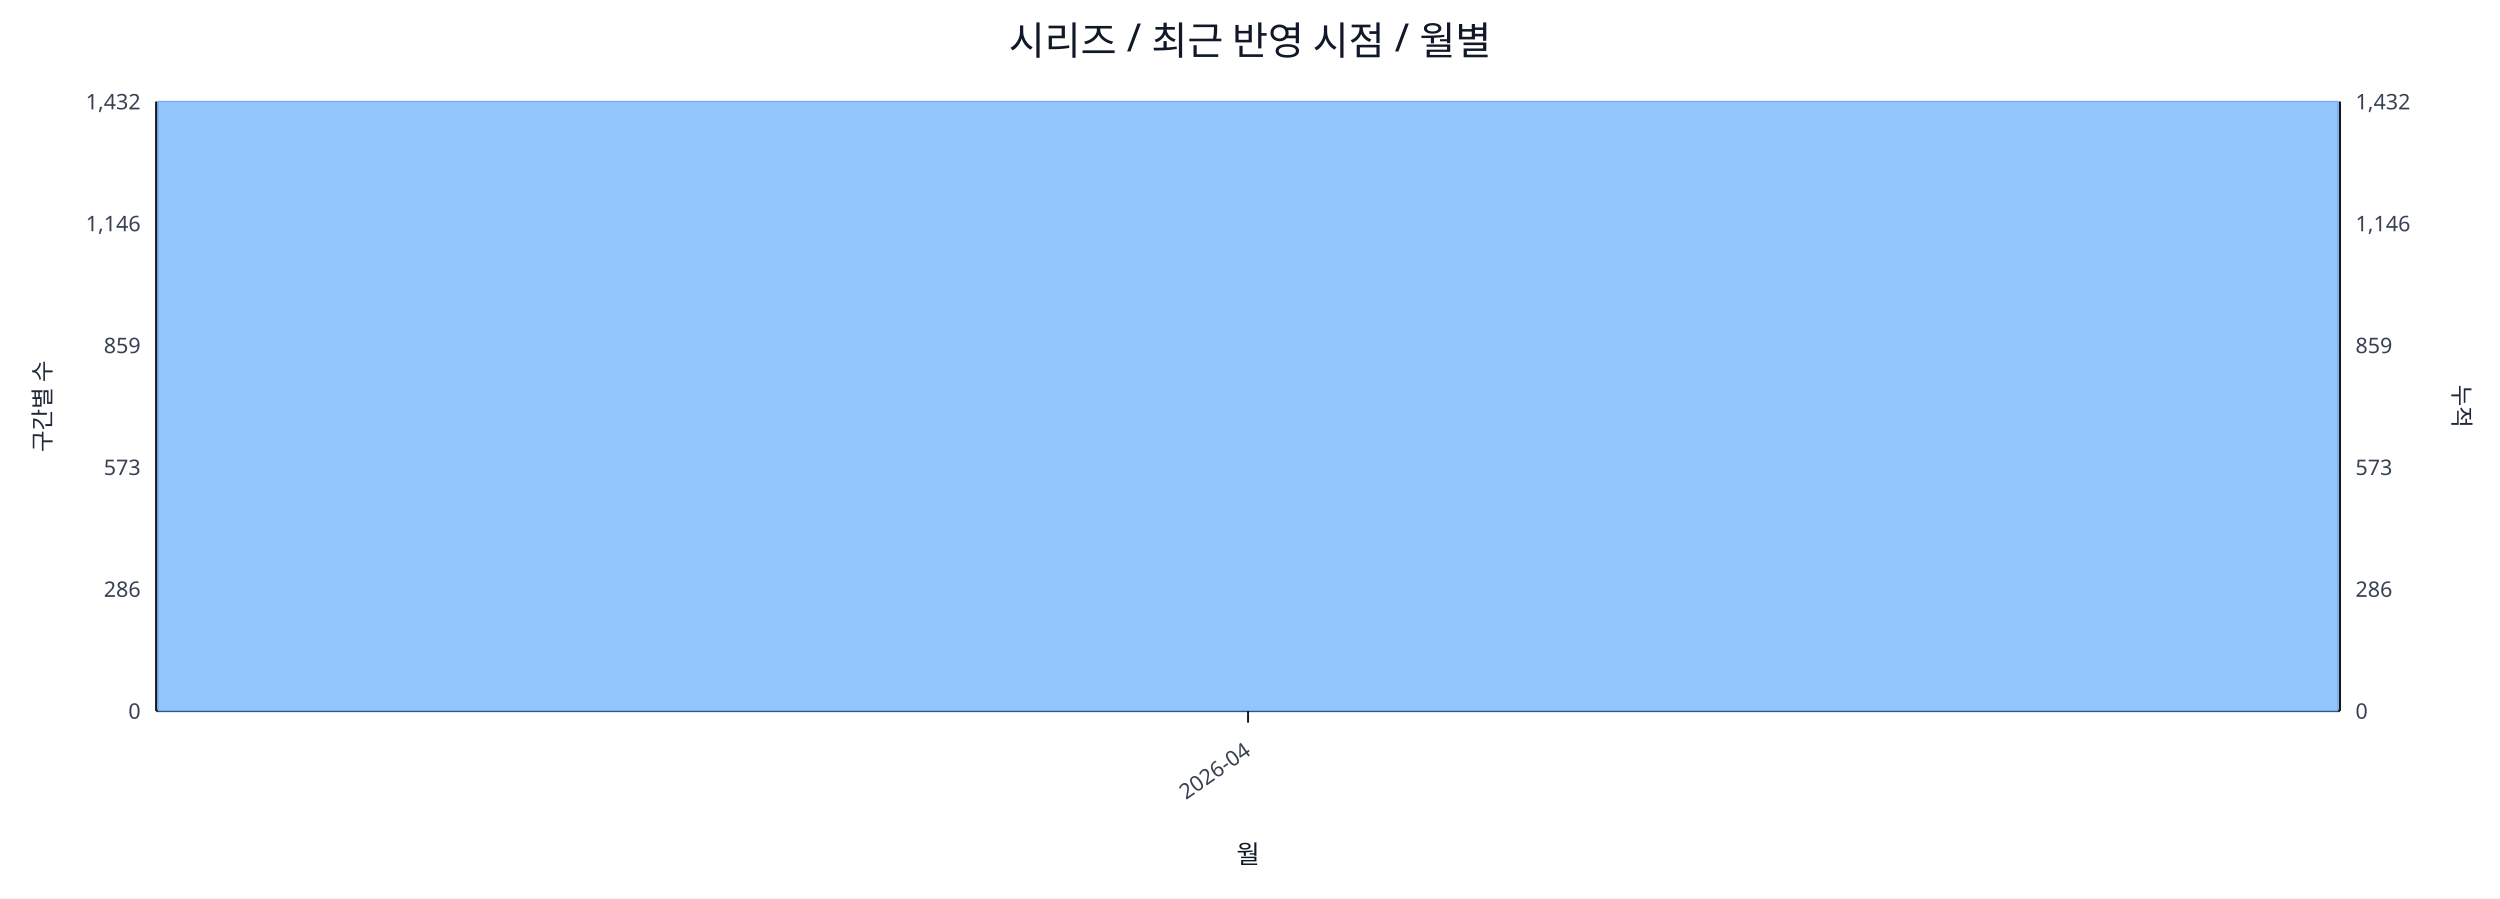
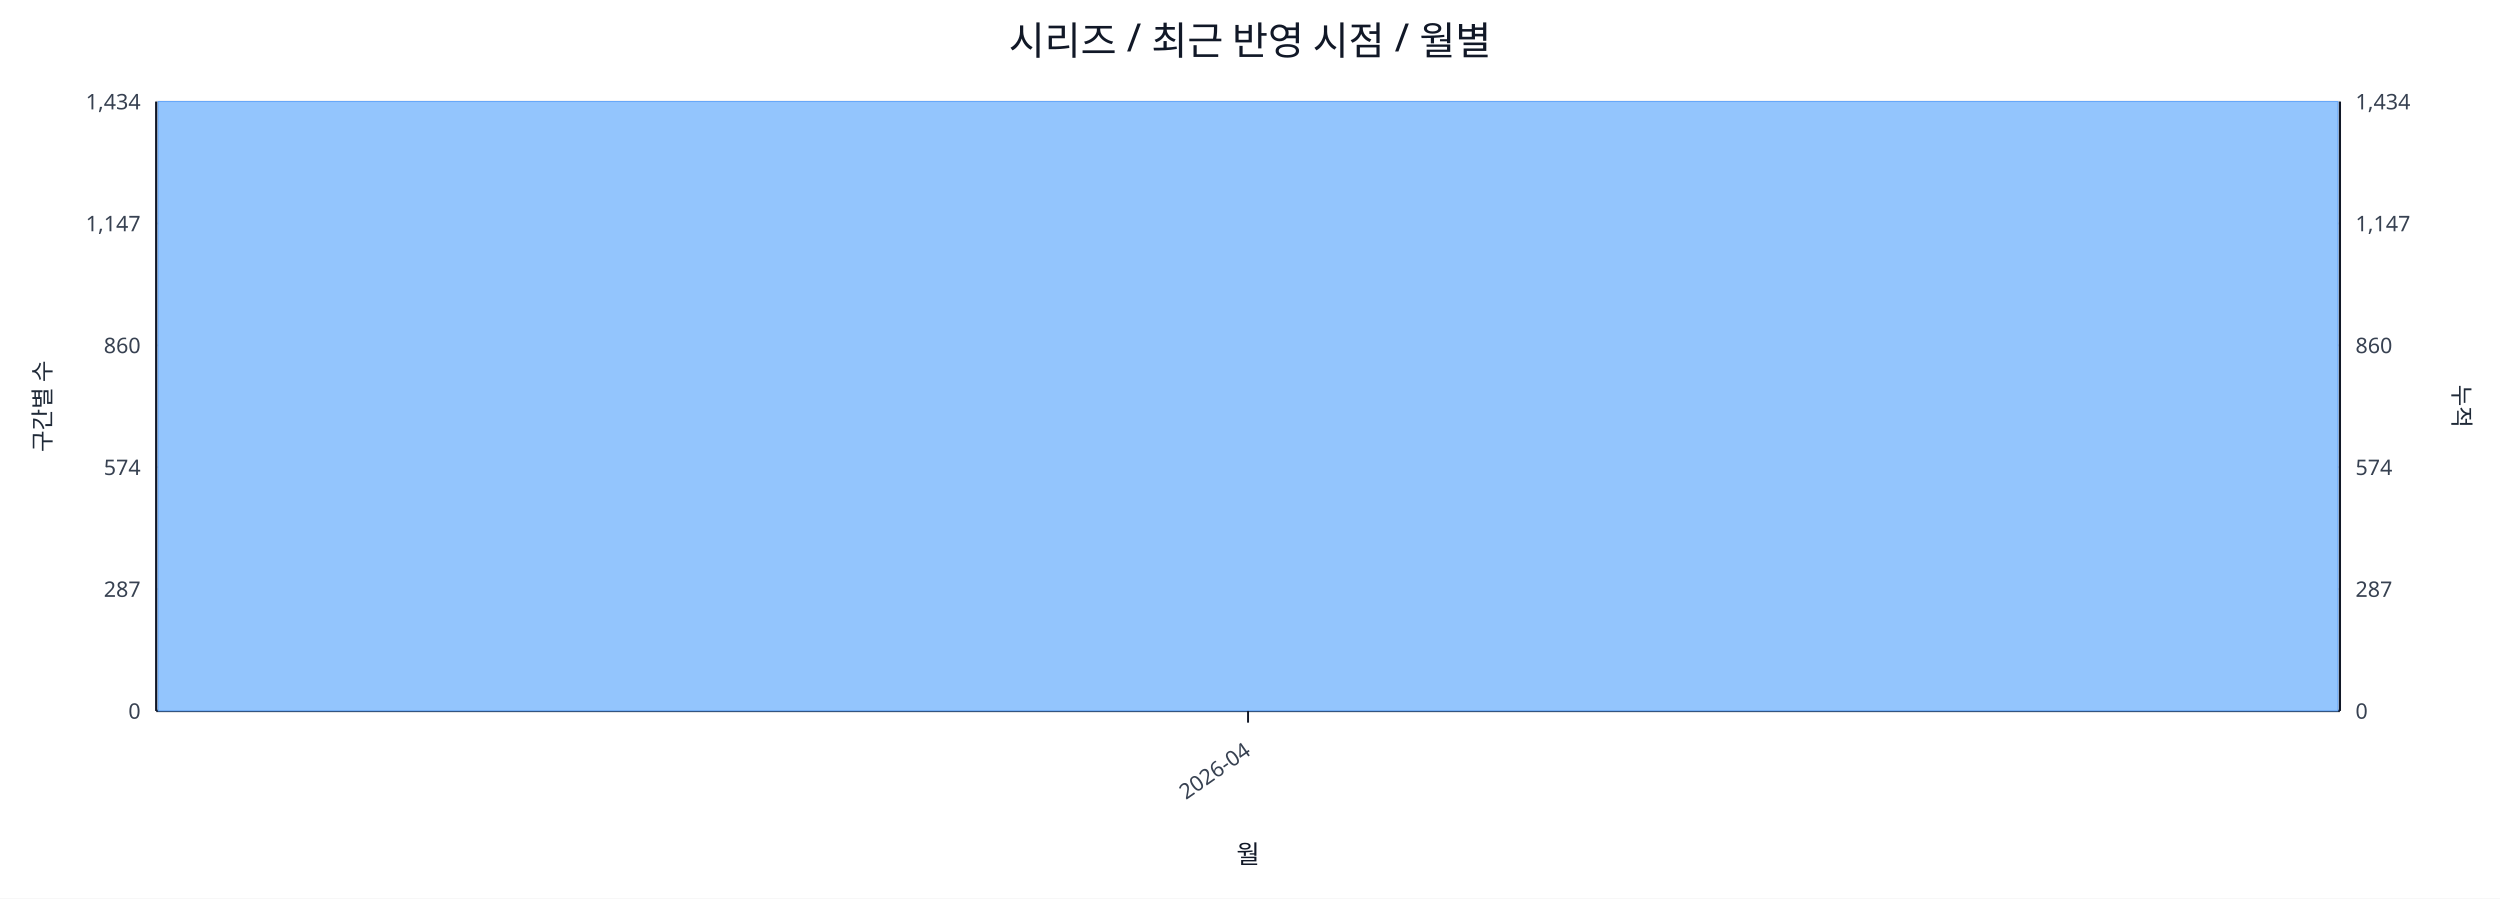
<svg xmlns="http://www.w3.org/2000/svg" width="1280" height="460" viewBox="0 0 1280 460">
  <rect x="0" y="0" width="100%" height="100%" fill="#ffffff" />
  <text x="640.0" y="28" font-size="20" text-anchor="middle" font-family="sans-serif" fill="#111827">시리즈 / 최근 반영 시점 / 월별</text>
  <line x1="80.0" y1="52.0" x2="1198.0" y2="52.0" stroke="#e5e7eb" stroke-width="1" />
-   <text x="72.0" y="56.0" font-size="11" text-anchor="end" font-family="sans-serif" fill="#374151">1,432</text>
-   <text x="1206.0" y="56.0" font-size="11" text-anchor="start" font-family="sans-serif" fill="#374151">1,432</text>
+   <text x="72.0" y="56.0" font-size="11" text-anchor="end" font-family="sans-serif" fill="#374151">1,434</text>
+   <text x="1206.0" y="56.0" font-size="11" text-anchor="start" font-family="sans-serif" fill="#374151">1,434</text>
  <line x1="80.0" y1="114.4" x2="1198.0" y2="114.4" stroke="#e5e7eb" stroke-width="1" />
-   <text x="72.0" y="118.4" font-size="11" text-anchor="end" font-family="sans-serif" fill="#374151">1,146</text>
-   <text x="1206.0" y="118.4" font-size="11" text-anchor="start" font-family="sans-serif" fill="#374151">1,146</text>
+   <text x="72.0" y="118.4" font-size="11" text-anchor="end" font-family="sans-serif" fill="#374151">1,147</text>
+   <text x="1206.0" y="118.4" font-size="11" text-anchor="start" font-family="sans-serif" fill="#374151">1,147</text>
  <line x1="80.0" y1="176.8" x2="1198.0" y2="176.8" stroke="#e5e7eb" stroke-width="1" />
-   <text x="72.0" y="180.8" font-size="11" text-anchor="end" font-family="sans-serif" fill="#374151">859</text>
-   <text x="1206.0" y="180.8" font-size="11" text-anchor="start" font-family="sans-serif" fill="#374151">859</text>
+   <text x="72.0" y="180.8" font-size="11" text-anchor="end" font-family="sans-serif" fill="#374151">860</text>
+   <text x="1206.0" y="180.8" font-size="11" text-anchor="start" font-family="sans-serif" fill="#374151">860</text>
  <line x1="80.0" y1="239.2" x2="1198.0" y2="239.2" stroke="#e5e7eb" stroke-width="1" />
-   <text x="72.0" y="243.2" font-size="11" text-anchor="end" font-family="sans-serif" fill="#374151">573</text>
-   <text x="1206.0" y="243.2" font-size="11" text-anchor="start" font-family="sans-serif" fill="#374151">573</text>
+   <text x="72.0" y="243.2" font-size="11" text-anchor="end" font-family="sans-serif" fill="#374151">574</text>
+   <text x="1206.0" y="243.2" font-size="11" text-anchor="start" font-family="sans-serif" fill="#374151">574</text>
  <line x1="80.0" y1="301.6" x2="1198.0" y2="301.6" stroke="#e5e7eb" stroke-width="1" />
-   <text x="72.0" y="305.6" font-size="11" text-anchor="end" font-family="sans-serif" fill="#374151">286</text>
-   <text x="1206.0" y="305.6" font-size="11" text-anchor="start" font-family="sans-serif" fill="#374151">286</text>
+   <text x="72.0" y="305.6" font-size="11" text-anchor="end" font-family="sans-serif" fill="#374151">287</text>
+   <text x="1206.0" y="305.6" font-size="11" text-anchor="start" font-family="sans-serif" fill="#374151">287</text>
  <line x1="80.0" y1="364.0" x2="1198.0" y2="364.0" stroke="#e5e7eb" stroke-width="1" />
  <text x="72.0" y="368.0" font-size="11" text-anchor="end" font-family="sans-serif" fill="#374151">0</text>
  <text x="1206.0" y="368.0" font-size="11" text-anchor="start" font-family="sans-serif" fill="#374151">0</text>
  <line x1="80.0" y1="364.0" x2="1198.0" y2="364.0" stroke="#111827" stroke-width="1.2" />
  <line x1="80.0" y1="52.0" x2="80.0" y2="364.0" stroke="#111827" stroke-width="1.2" />
  <line x1="1198.0" y1="52.0" x2="1198.0" y2="364.0" stroke="#111827" stroke-width="1.2" />
  <rect x="81.0" y="52.0" width="1116.0" height="312.0" fill="#93c5fd" stroke="#60a5fa" stroke-width="0.5" />
  <polyline fill="none" stroke="#ef4444" stroke-width="2" points="639.0,52.0" />
  <line x1="639.0" y1="364.0" x2="639.0" y2="370.0" stroke="#111827" stroke-width="1" />
  <text x="641.0" y="386.0" font-size="11" text-anchor="end" transform="rotate(-35 641.0 386.0)" font-family="sans-serif" fill="#374151">2026-04</text>
  <text x="26" y="208.0" font-size="12" transform="rotate(-90 26 208.0)" text-anchor="middle" font-family="sans-serif" fill="#1f2937">구간별 수</text>
  <text x="1256.0" y="208.0" font-size="12" transform="rotate(90 1256.0 208.0)" text-anchor="middle" font-family="sans-serif" fill="#1f2937">누적</text>
  <text x="639.0" y="442.0" font-size="13" text-anchor="middle" font-family="sans-serif" fill="#111827">월</text>
</svg>
